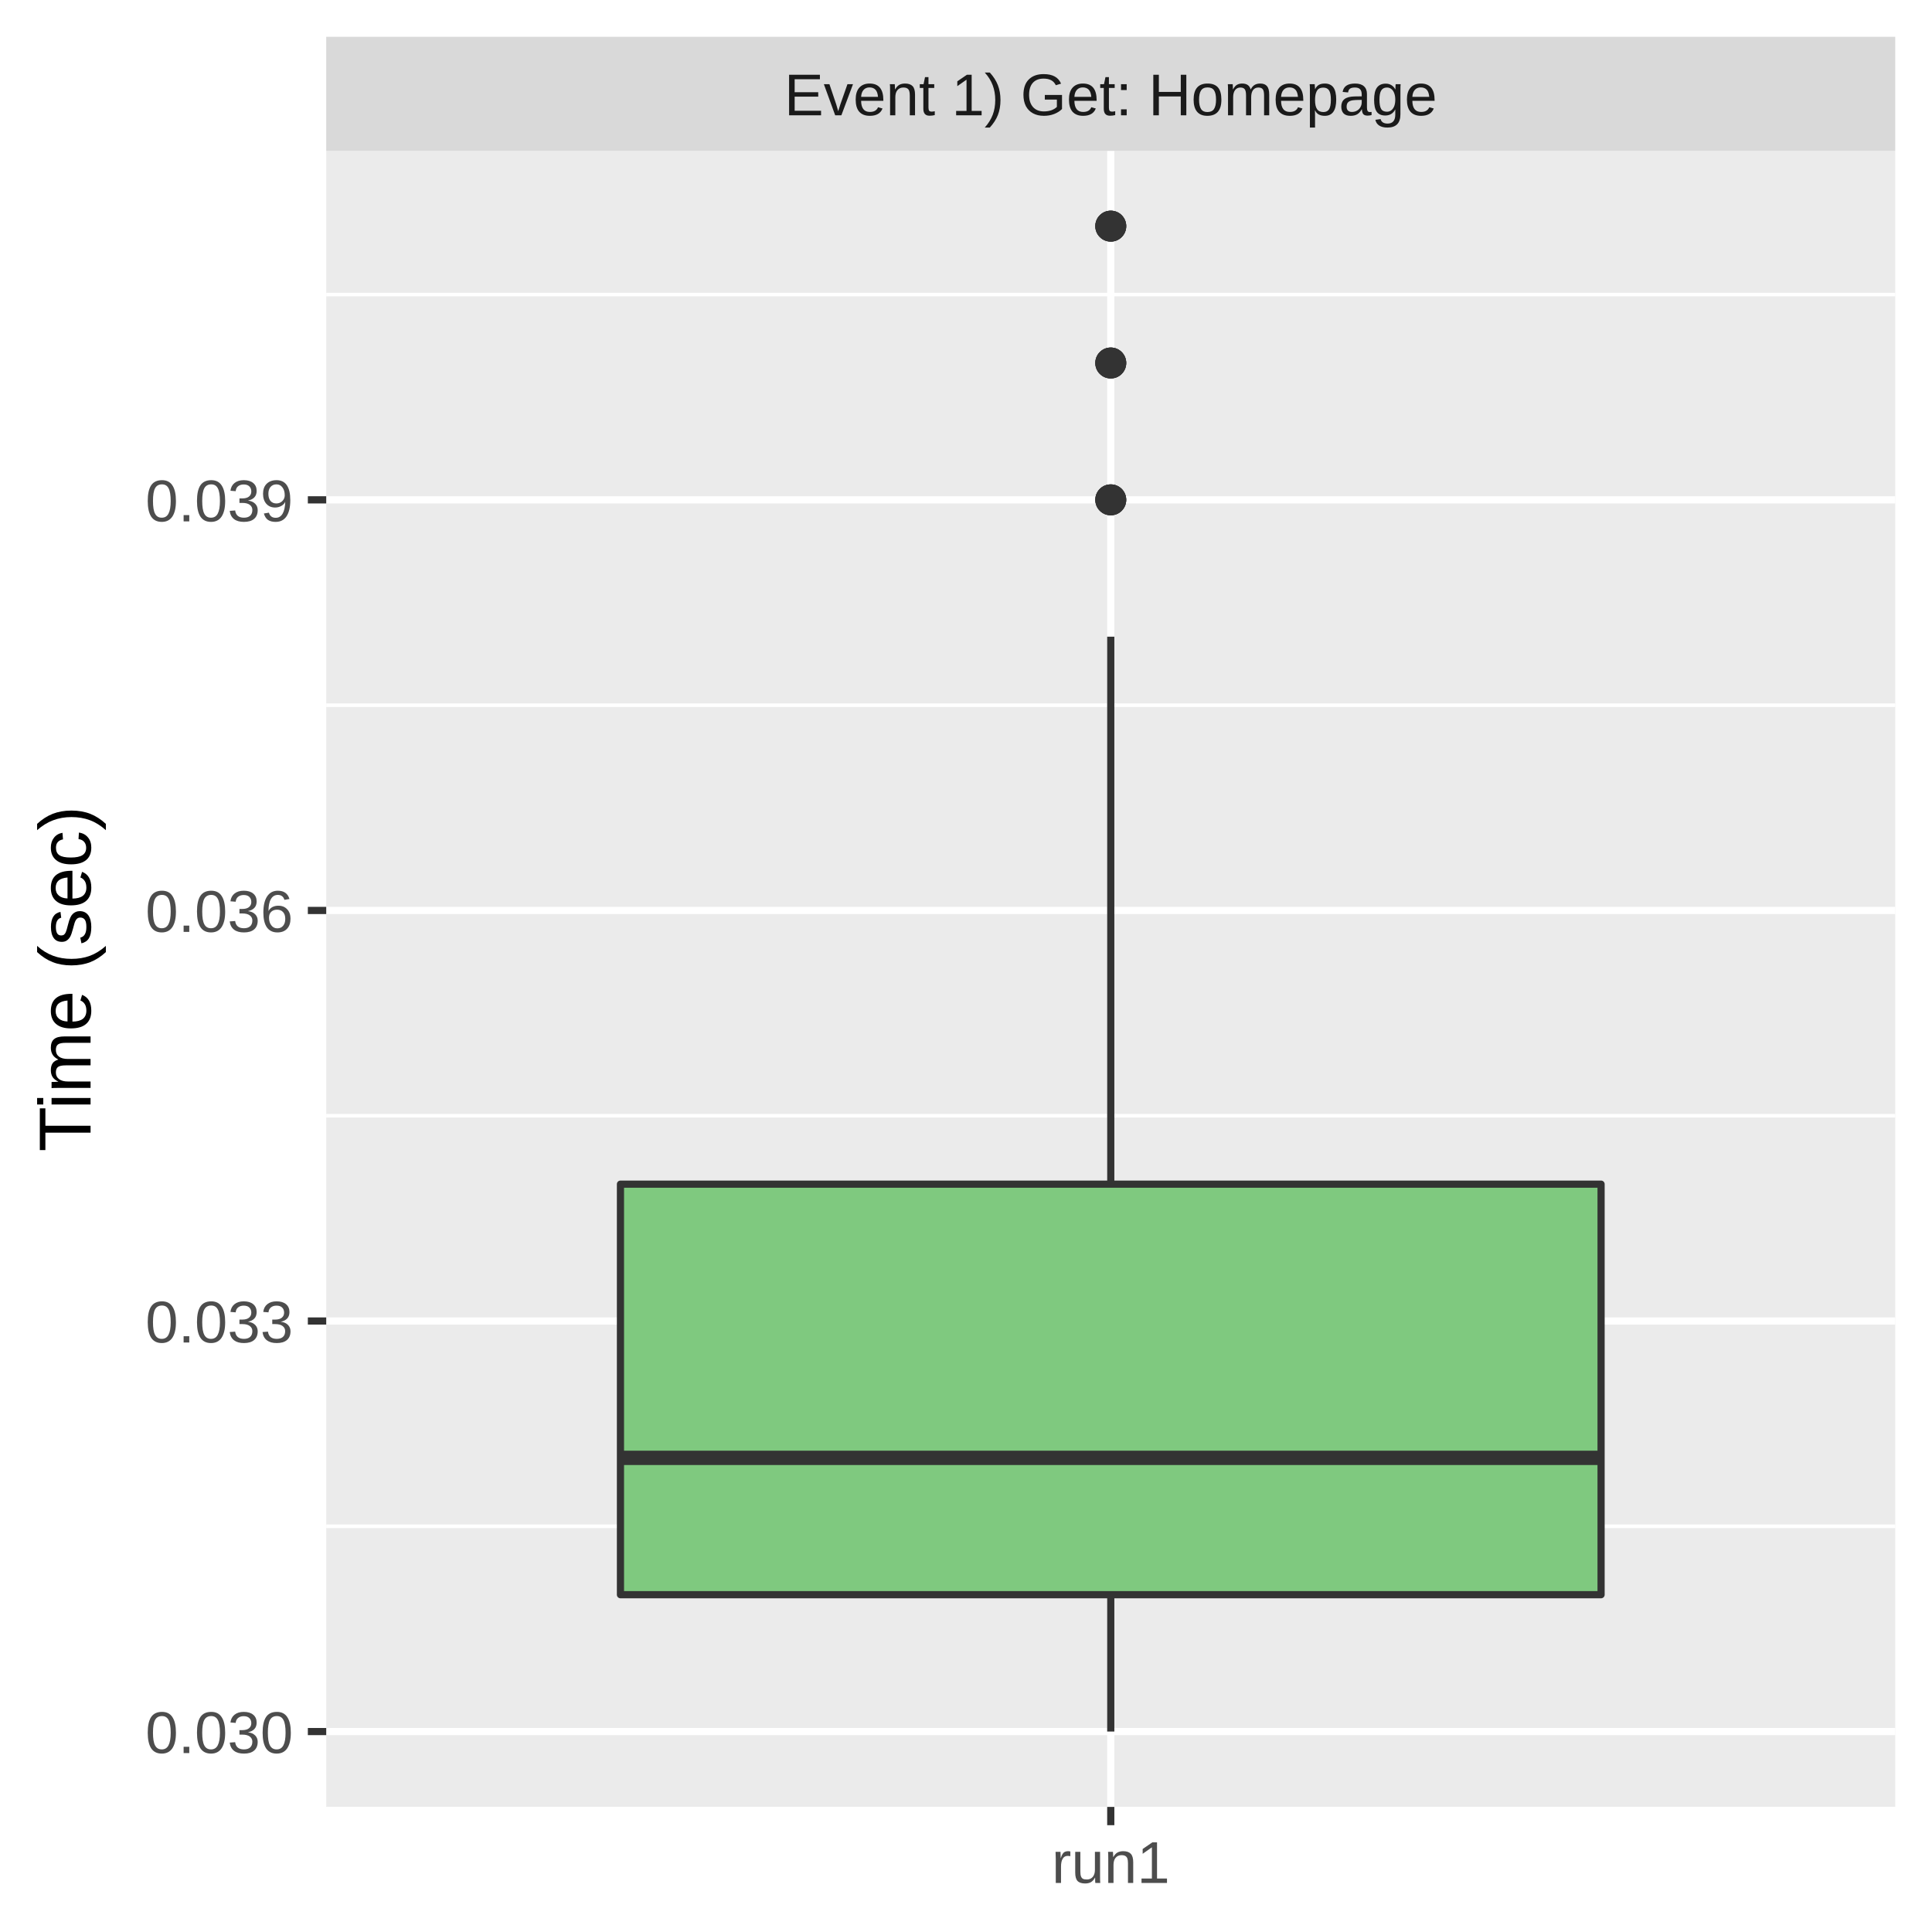
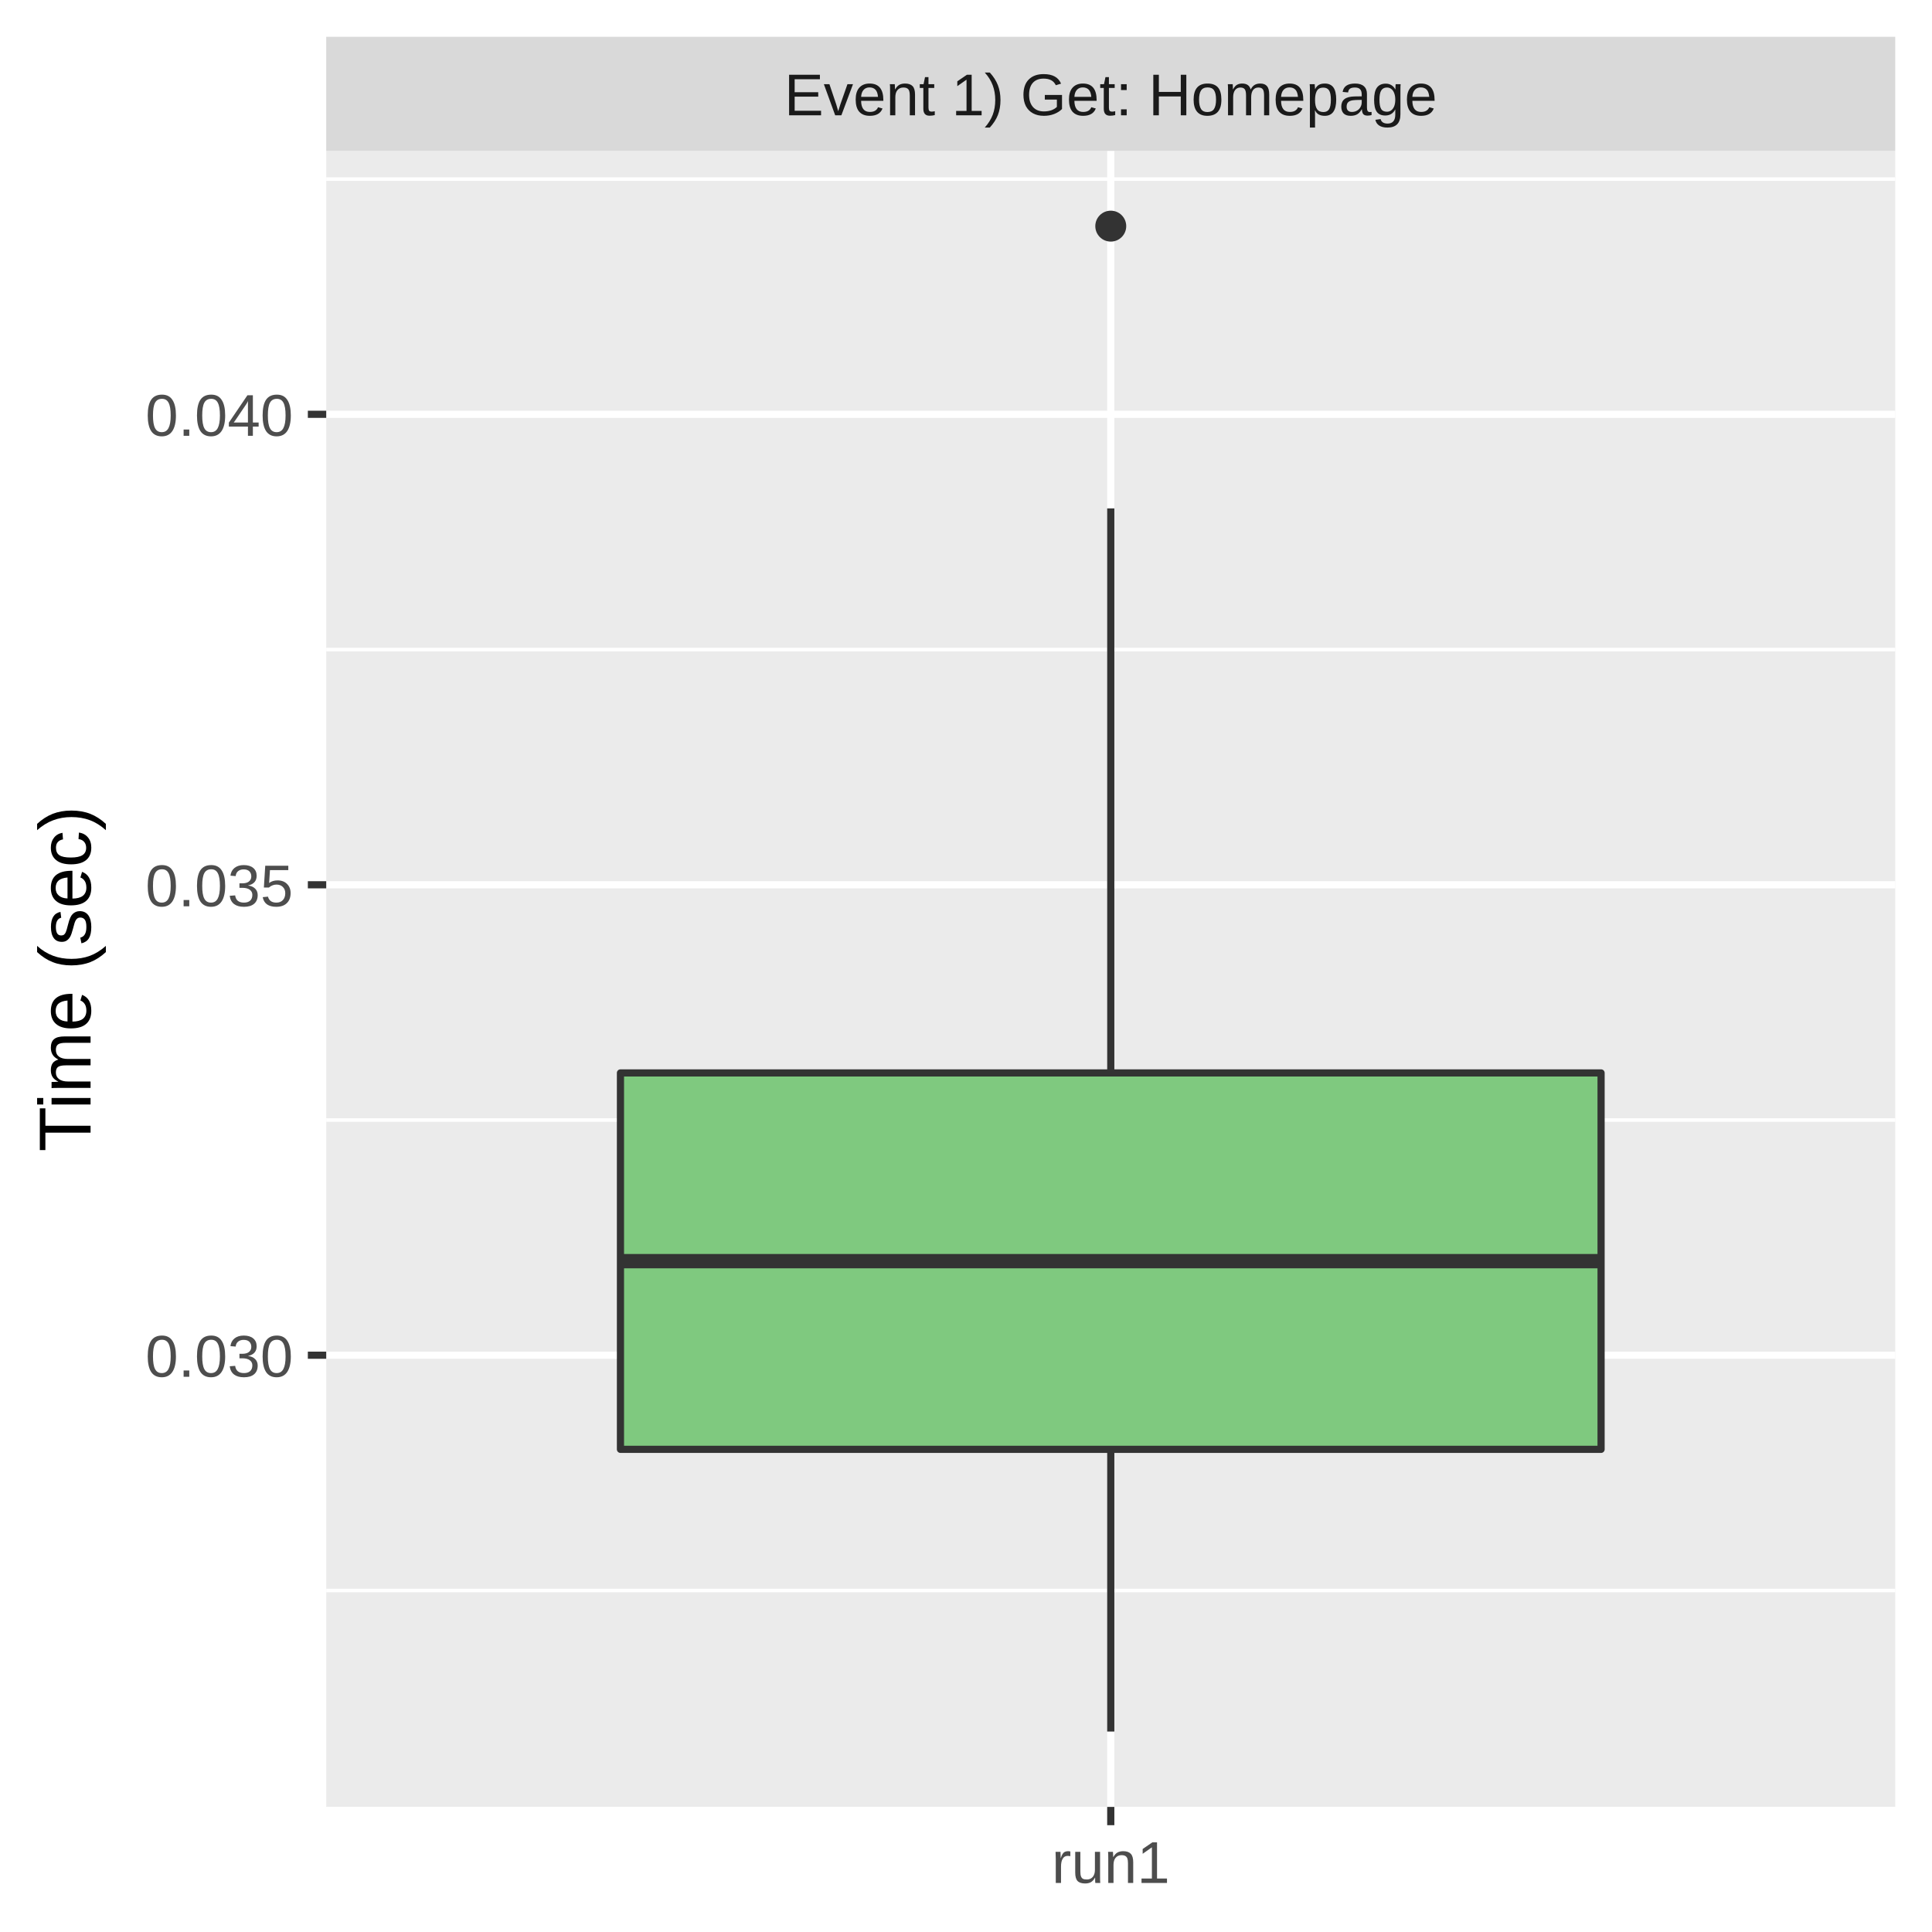
<svg xmlns="http://www.w3.org/2000/svg" class="svglite" width="288.00pt" height="288.00pt" viewBox="0 0 288.00 288.00">
  <defs>
    <style type="text/css">
    .svglite line, .svglite polyline, .svglite polygon, .svglite path, .svglite rect, .svglite circle {
      fill: none;
      stroke: #000000;
      stroke-linecap: round;
      stroke-linejoin: round;
      stroke-miterlimit: 10.00;
    }
    .svglite text {
      white-space: pre;
    }
  </style>
  </defs>
  <rect width="100%" height="100%" style="stroke: none; fill: #FFFFFF;" />
  <defs>
    <clipPath id="cpMC4wMHwyODguMDB8MC4wMHwyODguMDA=">
      <rect x="0.00" y="0.00" width="288.00" height="288.00" />
    </clipPath>
  </defs>
  <g clip-path="url(#cpMC4wMHwyODguMDB8MC4wMHwyODguMDA=)">
    <rect x="0.00" y="0.00" width="288.00" height="288.00" style="stroke-width: 1.07; stroke: #FFFFFF; fill: #FFFFFF;" />
  </g>
  <defs>
    <clipPath id="cpNDguNjN8MjgyLjUyfDIyLjQ5fDI2OS4zNQ==">
      <rect x="48.63" y="22.49" width="233.89" height="246.85" />
    </clipPath>
  </defs>
  <g clip-path="url(#cpNDguNjN8MjgyLjUyfDIyLjQ5fDI2OS4zNQ==)">
    <rect x="48.63" y="22.49" width="233.89" height="246.85" style="stroke-width: 1.07; stroke: none; fill: #EBEBEB;" />
-     <polyline points="48.63,227.52 282.52,227.52 " style="stroke-width: 0.53; stroke: #FFFFFF; stroke-linecap: butt;" />
-     <polyline points="48.63,166.32 282.52,166.32 " style="stroke-width: 0.53; stroke: #FFFFFF; stroke-linecap: butt;" />
-     <polyline points="48.63,105.12 282.52,105.12 " style="stroke-width: 0.53; stroke: #FFFFFF; stroke-linecap: butt;" />
-     <polyline points="48.63,43.91 282.52,43.91 " style="stroke-width: 0.53; stroke: #FFFFFF; stroke-linecap: butt;" />
-     <polyline points="48.63,258.12 282.52,258.12 " style="stroke-width: 1.07; stroke: #FFFFFF; stroke-linecap: butt;" />
-     <polyline points="48.63,196.92 282.52,196.92 " style="stroke-width: 1.07; stroke: #FFFFFF; stroke-linecap: butt;" />
-     <polyline points="48.63,135.72 282.52,135.72 " style="stroke-width: 1.07; stroke: #FFFFFF; stroke-linecap: butt;" />
-     <polyline points="48.63,74.51 282.52,74.51 " style="stroke-width: 1.07; stroke: #FFFFFF; stroke-linecap: butt;" />
+     <polyline points="48.63,237.09 282.52,237.09 " style="stroke-width: 0.53; stroke: #FFFFFF; stroke-linecap: butt;" />
+     <polyline points="48.63,166.96 282.52,166.96 " style="stroke-width: 0.53; stroke: #FFFFFF; stroke-linecap: butt;" />
+     <polyline points="48.63,96.83 282.52,96.83 " style="stroke-width: 0.53; stroke: #FFFFFF; stroke-linecap: butt;" />
+     <polyline points="48.63,26.70 282.52,26.70 " style="stroke-width: 0.53; stroke: #FFFFFF; stroke-linecap: butt;" />
+     <polyline points="48.63,202.02 282.52,202.02 " style="stroke-width: 1.07; stroke: #FFFFFF; stroke-linecap: butt;" />
+     <polyline points="48.63,131.89 282.52,131.89 " style="stroke-width: 1.07; stroke: #FFFFFF; stroke-linecap: butt;" />
+     <polyline points="48.63,61.76 282.52,61.76 " style="stroke-width: 1.07; stroke: #FFFFFF; stroke-linecap: butt;" />
    <polyline points="165.58,269.35 165.58,22.49 " style="stroke-width: 1.07; stroke: #FFFFFF; stroke-linecap: butt;" />
    <circle cx="165.58" cy="33.71" r="1.95" style="stroke-width: 0.71; stroke: #333333; fill: #333333;" />
-     <circle cx="165.58" cy="33.71" r="1.95" style="stroke-width: 0.71; stroke: #333333; fill: #333333;" />
-     <circle cx="165.58" cy="74.51" r="1.95" style="stroke-width: 0.71; stroke: #333333; fill: #333333;" />
-     <circle cx="165.58" cy="54.11" r="1.95" style="stroke-width: 0.71; stroke: #333333; fill: #333333;" />
-     <circle cx="165.58" cy="54.11" r="1.95" style="stroke-width: 0.71; stroke: #333333; fill: #333333;" />
-     <circle cx="165.58" cy="74.51" r="1.95" style="stroke-width: 0.71; stroke: #333333; fill: #333333;" />
-     <circle cx="165.58" cy="33.71" r="1.95" style="stroke-width: 0.71; stroke: #333333; fill: #333333;" />
-     <circle cx="165.58" cy="74.51" r="1.95" style="stroke-width: 0.71; stroke: #333333; fill: #333333;" />
-     <circle cx="165.58" cy="54.11" r="1.95" style="stroke-width: 0.71; stroke: #333333; fill: #333333;" />
-     <line x1="165.58" y1="176.52" x2="165.58" y2="94.91" style="stroke-width: 1.07; stroke: #333333; stroke-linecap: butt;" />
-     <line x1="165.58" y1="237.72" x2="165.58" y2="258.12" style="stroke-width: 1.07; stroke: #333333; stroke-linecap: butt;" />
-     <polygon points="92.49,176.52 92.49,237.72 238.67,237.72 238.67,176.52 92.49,176.52 " style="stroke-width: 1.07; stroke: #333333; fill: #7FC97F;" />
-     <line x1="92.49" y1="217.32" x2="238.67" y2="217.32" style="stroke-width: 2.13; stroke: #333333; stroke-linecap: butt;" />
+     <line x1="165.58" y1="159.94" x2="165.58" y2="75.79" style="stroke-width: 1.07; stroke: #333333; stroke-linecap: butt;" />
+     <line x1="165.58" y1="216.05" x2="165.58" y2="258.12" style="stroke-width: 1.07; stroke: #333333; stroke-linecap: butt;" />
+     <polygon points="92.49,159.94 92.49,216.05 238.67,216.05 238.67,159.94 92.49,159.94 " style="stroke-width: 1.07; stroke: #333333; fill: #7FC97F;" />
+     <line x1="92.49" y1="188.00" x2="238.67" y2="188.00" style="stroke-width: 2.13; stroke: #333333; stroke-linecap: butt;" />
  </g>
  <g clip-path="url(#cpMC4wMHwyODguMDB8MC4wMHwyODguMDA=)">
</g>
  <defs>
    <clipPath id="cpNDguNjN8MjgyLjUyfDUuNDh8MjIuNDk=">
      <rect x="48.63" y="5.48" width="233.89" height="17.01" />
    </clipPath>
  </defs>
  <g clip-path="url(#cpNDguNjN8MjgyLjUyfDUuNDh8MjIuNDk=)">
    <rect x="48.63" y="5.48" width="233.89" height="17.01" style="stroke-width: 1.07; stroke: none; fill: #D9D9D9;" />
    <text x="165.58" y="17.19" text-anchor="middle" style="font-size: 8.80px;fill: #1A1A1A; font-family: &quot;Liberation Sans&quot;;" textLength="109.22px" lengthAdjust="spacingAndGlyphs">Event 1) Get: Homepage</text>
  </g>
  <g clip-path="url(#cpMC4wMHwyODguMDB8MC4wMHwyODguMDA=)">
    <polyline points="165.58,272.08 165.58,269.35 " style="stroke-width: 1.07; stroke: #333333; stroke-linecap: butt;" />
    <text x="165.58" y="280.69" text-anchor="middle" style="font-size: 8.80px;fill: #4D4D4D; font-family: &quot;Liberation Sans&quot;;" textLength="20.35px" lengthAdjust="spacingAndGlyphs">run1</text>
-     <text x="43.70" y="261.33" text-anchor="end" style="font-size: 8.80px;fill: #4D4D4D; font-family: &quot;Liberation Sans&quot;;" textLength="25.17px" lengthAdjust="spacingAndGlyphs">0.030</text>
-     <text x="43.70" y="200.13" text-anchor="end" style="font-size: 8.80px;fill: #4D4D4D; font-family: &quot;Liberation Sans&quot;;" textLength="25.17px" lengthAdjust="spacingAndGlyphs">0.033</text>
-     <text x="43.70" y="138.92" text-anchor="end" style="font-size: 8.80px;fill: #4D4D4D; font-family: &quot;Liberation Sans&quot;;" textLength="25.17px" lengthAdjust="spacingAndGlyphs">0.036</text>
-     <text x="43.70" y="77.72" text-anchor="end" style="font-size: 8.80px;fill: #4D4D4D; font-family: &quot;Liberation Sans&quot;;" textLength="25.17px" lengthAdjust="spacingAndGlyphs">0.039</text>
-     <polyline points="45.89,258.12 48.63,258.12 " style="stroke-width: 1.07; stroke: #333333; stroke-linecap: butt;" />
-     <polyline points="45.89,196.92 48.63,196.92 " style="stroke-width: 1.07; stroke: #333333; stroke-linecap: butt;" />
-     <polyline points="45.89,135.72 48.63,135.72 " style="stroke-width: 1.07; stroke: #333333; stroke-linecap: butt;" />
-     <polyline points="45.89,74.51 48.63,74.51 " style="stroke-width: 1.07; stroke: #333333; stroke-linecap: butt;" />
+     <text x="43.70" y="205.23" text-anchor="end" style="font-size: 8.80px;fill: #4D4D4D; font-family: &quot;Liberation Sans&quot;;" textLength="25.17px" lengthAdjust="spacingAndGlyphs">0.030</text>
+     <text x="43.70" y="135.10" text-anchor="end" style="font-size: 8.80px;fill: #4D4D4D; font-family: &quot;Liberation Sans&quot;;" textLength="25.17px" lengthAdjust="spacingAndGlyphs">0.035</text>
+     <text x="43.70" y="64.97" text-anchor="end" style="font-size: 8.80px;fill: #4D4D4D; font-family: &quot;Liberation Sans&quot;;" textLength="25.17px" lengthAdjust="spacingAndGlyphs">0.040</text>
+     <polyline points="45.89,202.02 48.63,202.02 " style="stroke-width: 1.07; stroke: #333333; stroke-linecap: butt;" />
+     <polyline points="45.89,131.89 48.63,131.89 " style="stroke-width: 1.07; stroke: #333333; stroke-linecap: butt;" />
+     <polyline points="45.89,61.76 48.63,61.76 " style="stroke-width: 1.07; stroke: #333333; stroke-linecap: butt;" />
    <text transform="translate(13.50,145.92) rotate(-90)" text-anchor="middle" style="font-size: 11.00px; font-family: &quot;Liberation Sans&quot;;" textLength="57.55px" lengthAdjust="spacingAndGlyphs">Time (sec)</text>
  </g>
</svg>
